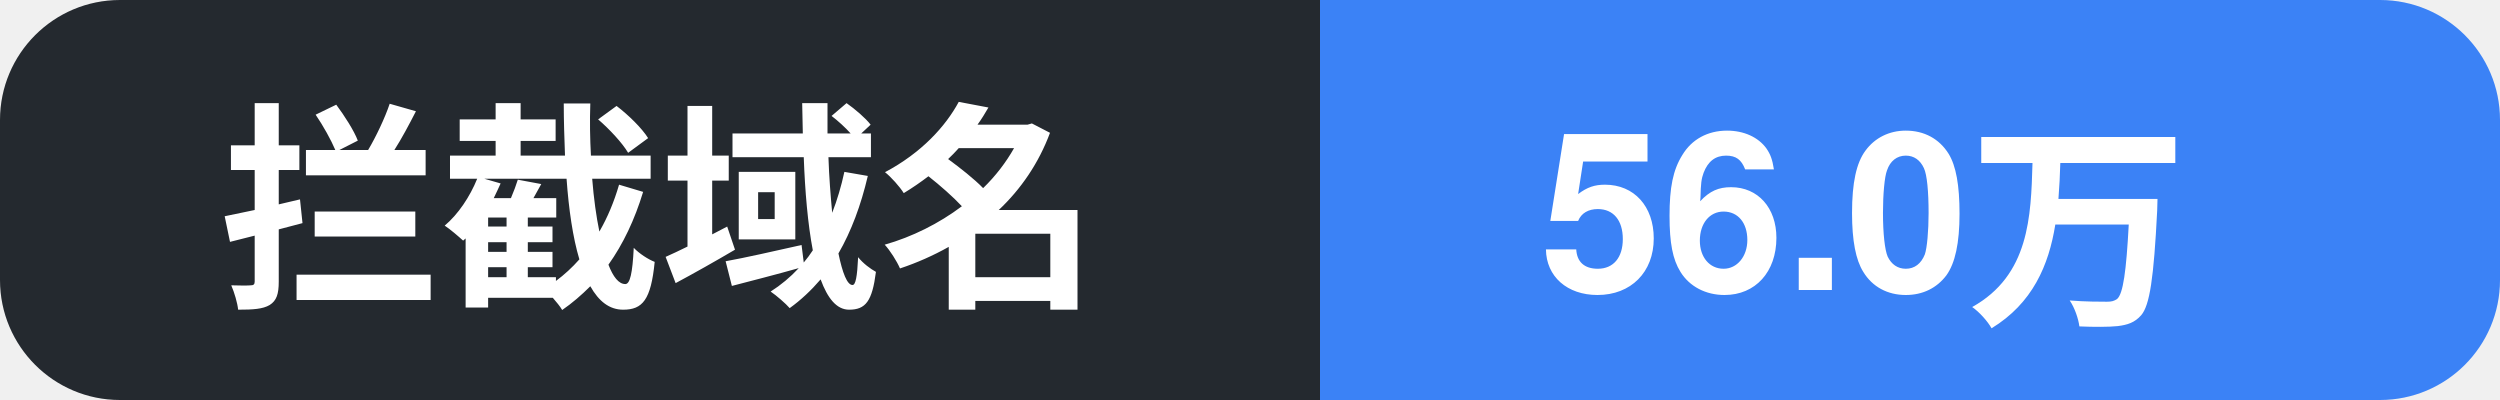
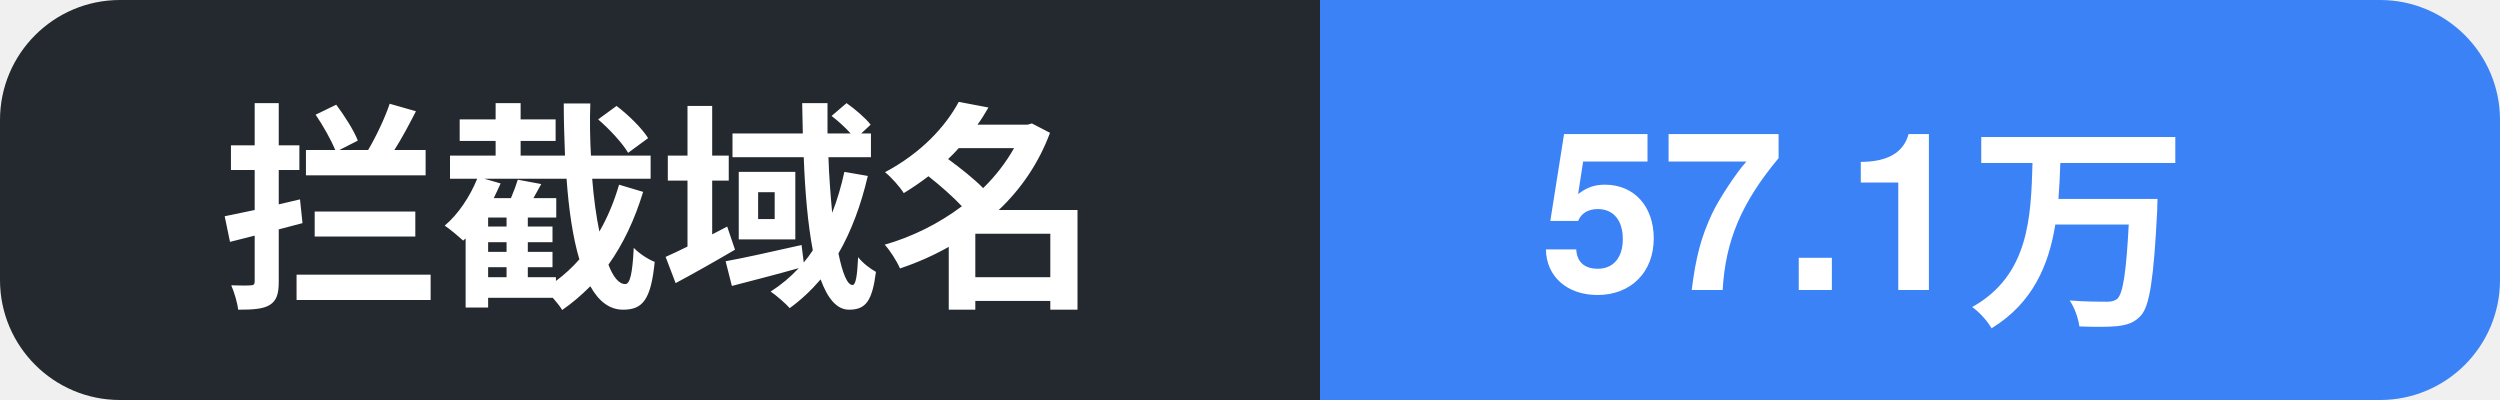
- <svg xmlns="http://www.w3.org/2000/svg" width="125" height="20" role="img" aria-label="拦截域名: 56.0万">
+ <svg xmlns="http://www.w3.org/2000/svg" width="125" height="20" role="img" aria-label="拦截域名: 57.1万">
  <clipPath id="c">
    <rect width="125" height="20" rx="6" />
  </clipPath>
  <g clip-path="url(#c)">
    <rect width="66" height="20" fill="#24292f" />
    <rect x="66" width="59" height="20" fill="#3b82f6" />
    <text x="11" y="14.5" font-family="Segoe UI, PingFang SC, Hiragino Sans GB, Microsoft YaHei, Helvetica, Arial, sans-serif" font-size="11" font-weight="600" fill="#ffffff">拦截域名</text>
-     <text x="77" y="14.5" font-family="Segoe UI, PingFang SC, Hiragino Sans GB, Microsoft YaHei, Helvetica, Arial, sans-serif" font-size="11" font-weight="700" fill="#ffffff">56.0万</text>
+     <text x="77" y="14.5" font-family="Segoe UI, PingFang SC, Hiragino Sans GB, Microsoft YaHei, Helvetica, Arial, sans-serif" font-size="11" font-weight="700" fill="#ffffff">57.1万</text>
  </g>
</svg>
